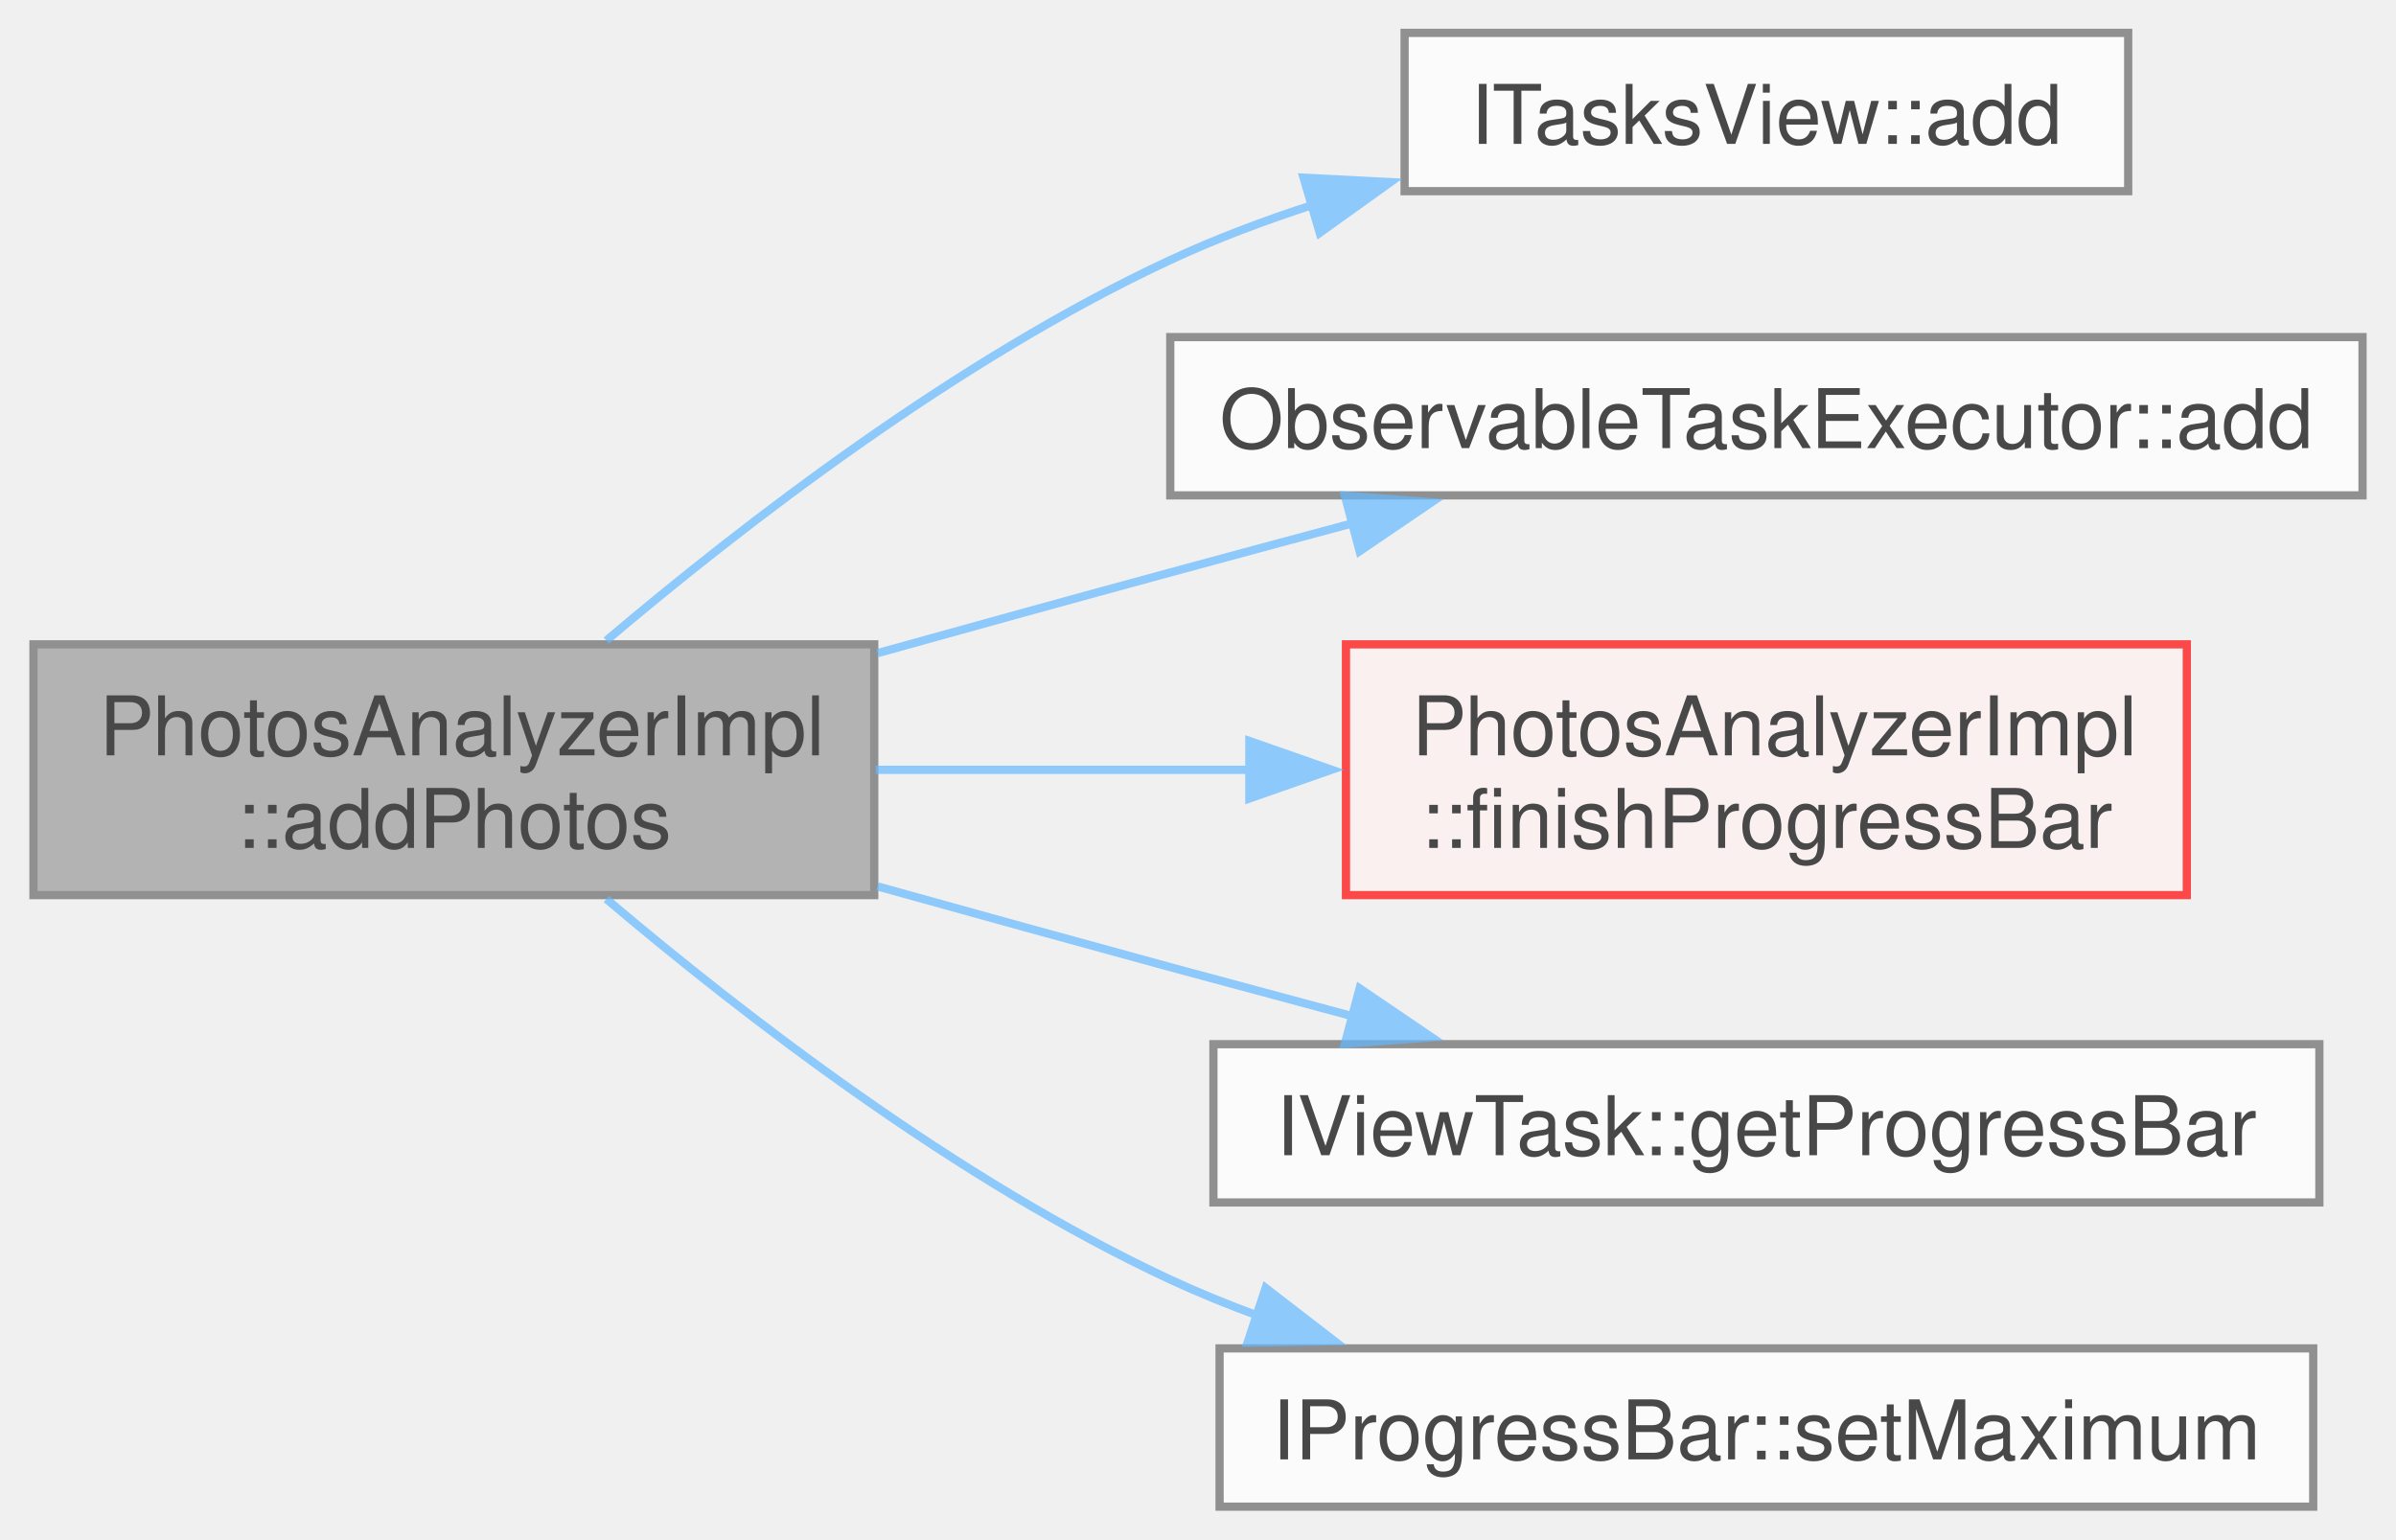
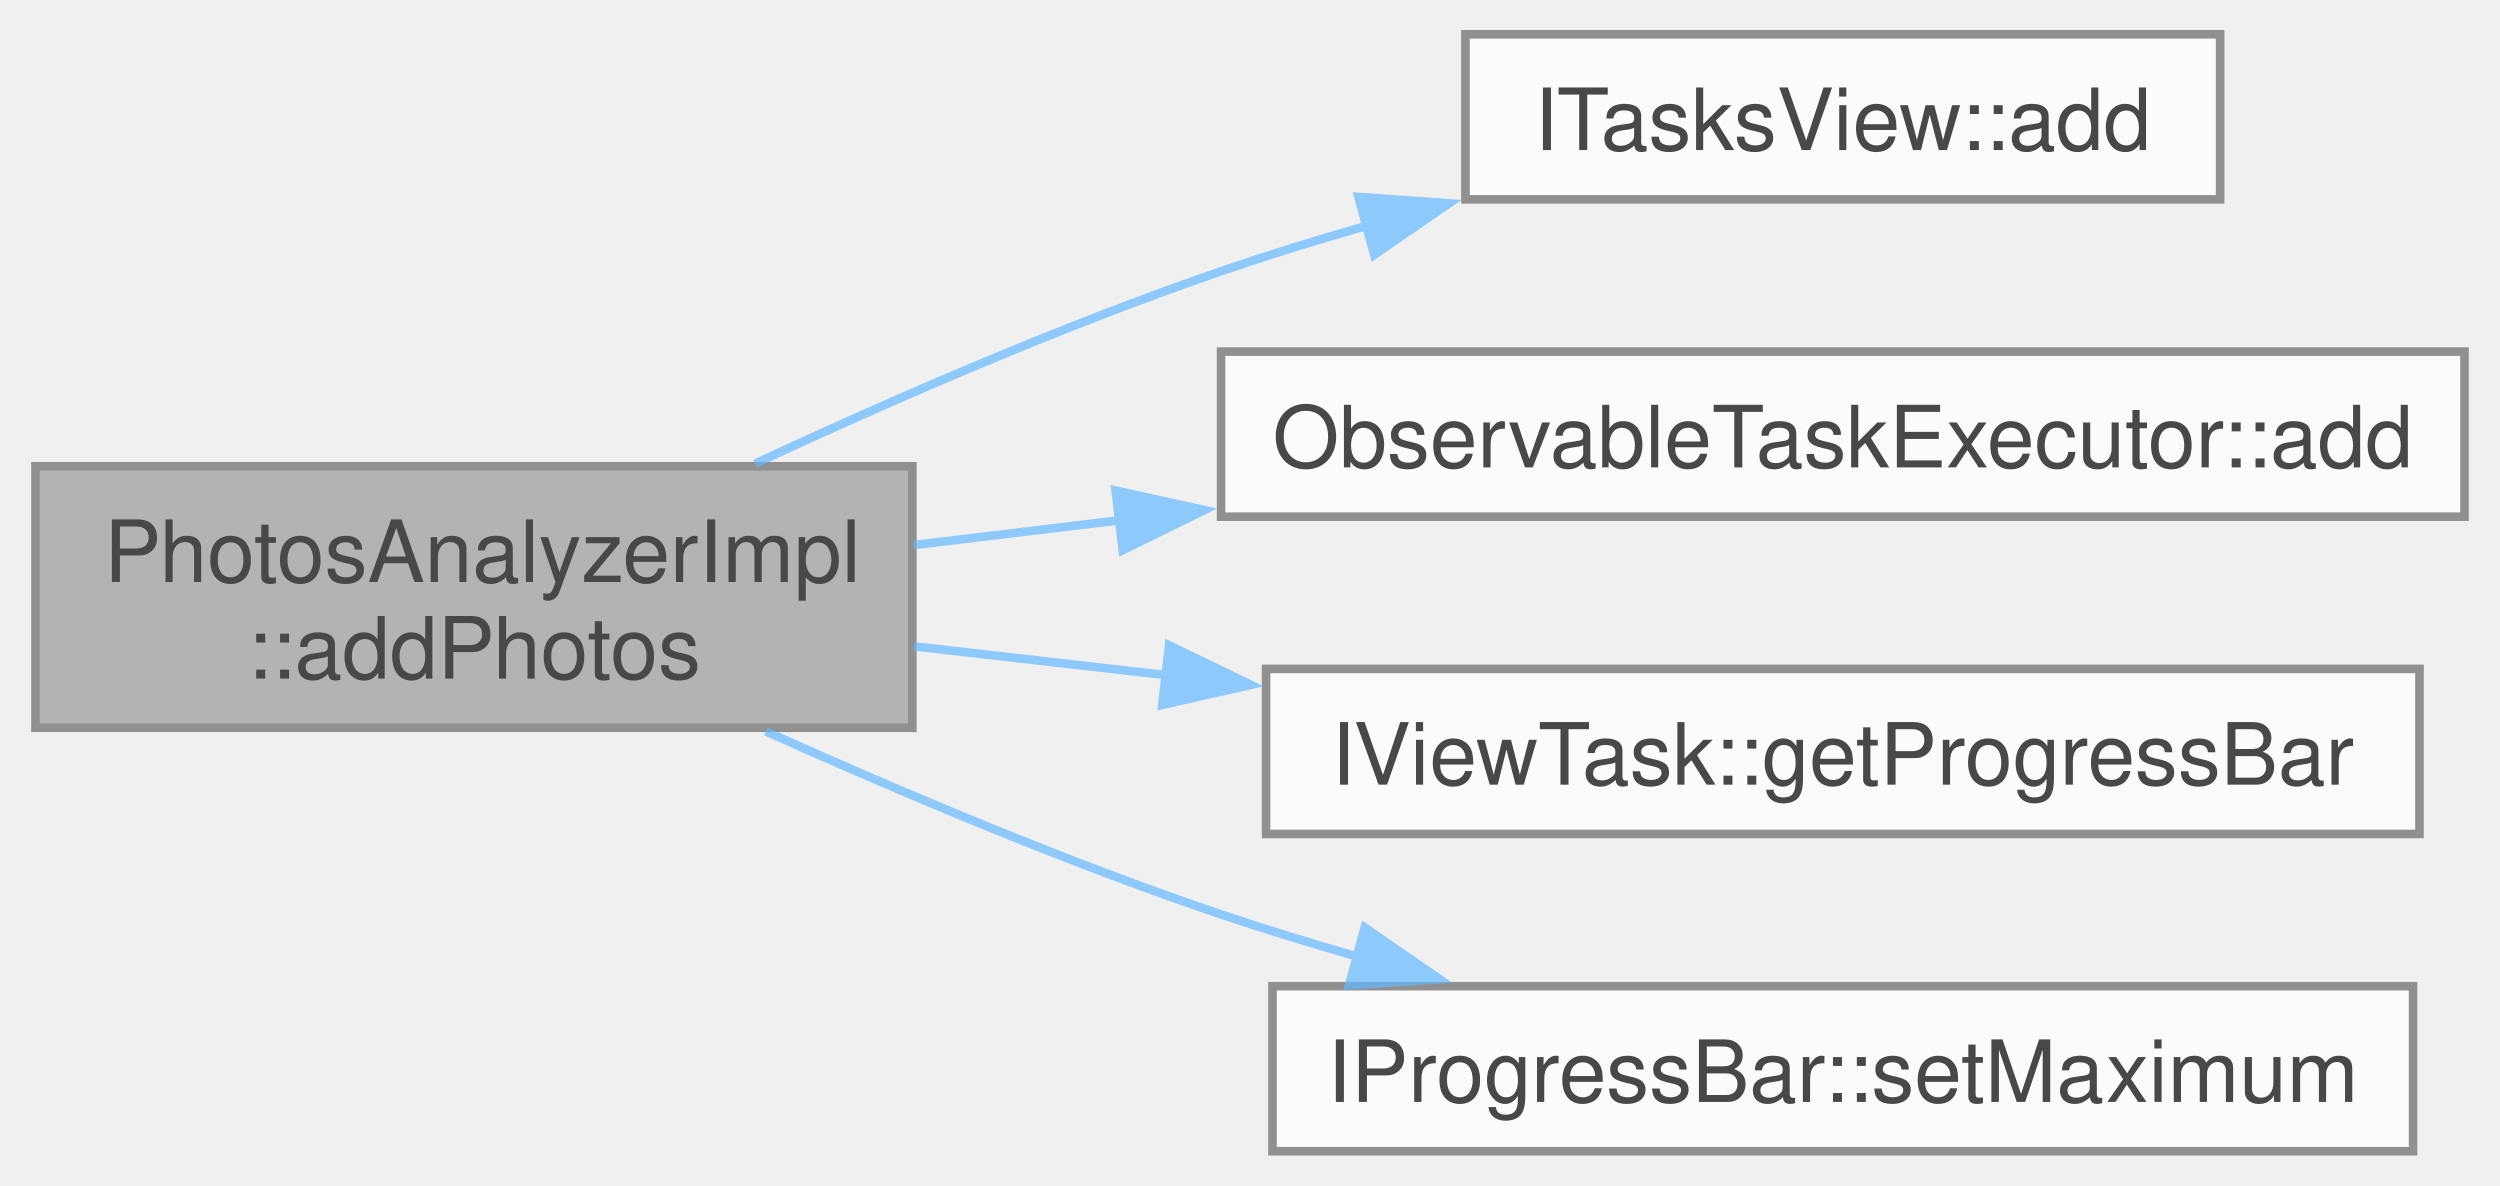
- <svg xmlns="http://www.w3.org/2000/svg" xmlns:xlink="http://www.w3.org/1999/xlink" width="291pt" height="187pt" viewBox="0.00 0.00 291.25 187.25">
+ <svg xmlns="http://www.w3.org/2000/svg" xmlns:xlink="http://www.w3.org/1999/xlink" width="291pt" height="138pt" viewBox="0.00 0.00 291.25 138.25">
  <svg id="main" version="1.1" xml:space="preserve">
    <style type="text/css">
.node, .edge {opacity: 0.7;}
.node.selected, .edge.selected {opacity: 1;}
.edge:hover path { stroke: red; }
.edge:hover polygon { stroke: red; fill: red; }
</style>
    <svg id="graph" class="graph">
-       <g id="graph0" class="graph" transform="scale(1 1) rotate(0) translate(4 183.25)">
+       <g id="graph0" class="graph" transform="scale(1 1) rotate(0) translate(4 134.25)">
        <g id="Node000001" class="node">
          <g id="a_Node000001">
            <a xlink:title=" ">
-               <polygon fill="#999999" stroke="#666666" points="102.25,-104.88 0,-104.88 0,-74.38 102.25,-74.38 102.25,-104.88" />
-               <text text-anchor="start" x="8" y="-91.38" font-family="Helvetica,sans-Serif" font-size="10.00">PhotosAnalyzerImpl</text>
-               <text text-anchor="middle" x="51.12" y="-80.12" font-family="Helvetica,sans-Serif" font-size="10.00">::addPhotos</text>
+               <polygon fill="#999999" stroke="#666666" points="102.25,-79.88 0,-79.88 0,-49.38 102.25,-49.38 102.25,-79.88" />
+               <text text-anchor="start" x="8" y="-66.38" font-family="Helvetica,sans-Serif" font-size="10.00">PhotosAnalyzerImpl</text>
+               <text text-anchor="middle" x="51.12" y="-55.12" font-family="Helvetica,sans-Serif" font-size="10.00">::addPhotos</text>
            </a>
          </g>
        </g>
        <g id="Node000002" class="node">
          <g id="a_Node000002">
            <a xlink:href="../../d6/d44/struct_i_tasks_view.html#a09dce12593c58f1e725e3384494a8215" target="_top" xlink:title=" ">
-               <polygon fill="white" stroke="#666666" points="254.75,-179.25 166.75,-179.25 166.75,-160 254.75,-160 254.75,-179.25" />
-               <text text-anchor="middle" x="210.75" y="-165.75" font-family="Helvetica,sans-Serif" font-size="10.00">ITasksView::add</text>
+               <polygon fill="white" stroke="#666666" points="254.75,-130.25 166.75,-130.25 166.75,-111 254.75,-111 254.75,-130.25" />
+               <text text-anchor="middle" x="210.75" y="-116.75" font-family="Helvetica,sans-Serif" font-size="10.00">ITasksView::add</text>
            </a>
          </g>
        </g>
        <g id="edge1_Node000001_Node000002" class="edge">
          <g id="a_edge1_Node000001_Node000002">
            <a xlink:title=" ">
-               <path fill="none" stroke="#63b8ff" d="M69.67,-105.34C86.25,-119.39 112.36,-139.58 138.25,-151.62 143.76,-154.19 149.69,-156.42 155.69,-158.36" />
-               <polygon fill="#63b8ff" stroke="#63b8ff" points="154.46,-161.64 165.04,-161.1 156.43,-154.93 154.46,-161.64" />
+               <path fill="none" stroke="#63b8ff" d="M83.92,-80.19C99.95,-87.65 119.86,-96.3 138.25,-102.62 143.71,-104.5 149.46,-106.28 155.24,-107.92" />
+               <polygon fill="#63b8ff" stroke="#63b8ff" points="154.27,-111.29 164.84,-110.54 156.11,-104.53 154.27,-111.29" />
            </a>
          </g>
        </g>
        <g id="Node000003" class="node">
          <g id="a_Node000003">
            <a xlink:href="../../d5/d65/class_observable_task_executor.html#a45ae8c431e00a9e2b245ba2db9845d01" target="_top" xlink:title=" ">
-               <polygon fill="white" stroke="#666666" points="283.25,-142.25 138.25,-142.25 138.25,-123 283.25,-123 283.25,-142.25" />
-               <text text-anchor="middle" x="210.75" y="-128.75" font-family="Helvetica,sans-Serif" font-size="10.00">ObservableTaskExecutor::add</text>
+               <polygon fill="white" stroke="#666666" points="283.25,-93.25 138.25,-93.25 138.25,-74 283.25,-74 283.25,-93.25" />
+               <text text-anchor="middle" x="210.75" y="-79.75" font-family="Helvetica,sans-Serif" font-size="10.00">ObservableTaskExecutor::add</text>
            </a>
          </g>
        </g>
        <g id="edge2_Node000001_Node000003" class="edge">
          <g id="a_edge2_Node000001_Node000003">
            <a xlink:title=" ">
-               <path fill="none" stroke="#63b8ff" d="M102.65,-103.81C114.33,-107.06 126.72,-110.49 138.25,-113.62 145.41,-115.57 152.98,-117.61 160.41,-119.6" />
-               <polygon fill="#63b8ff" stroke="#63b8ff" points="159.48,-122.97 170.04,-122.16 161.28,-116.21 159.48,-122.97" />
+               <path fill="none" stroke="#63b8ff" d="M102.43,-70.69C110.17,-71.62 118.34,-72.61 126.57,-73.6" />
+               <polygon fill="#63b8ff" stroke="#63b8ff" points="125.95,-77.05 136.3,-74.77 126.79,-70.1 125.95,-77.05" />
            </a>
          </g>
        </g>
        <g id="Node000004" class="node">
          <g id="a_Node000004">
-             <a xlink:href="../../dd/d10/class_photos_analyzer_impl.html#a1afb35e229166eb4026401ff6f79bc59" target="_top" xlink:title=" ">
-               <polygon fill="#fff0f0" stroke="red" points="261.88,-104.88 159.62,-104.88 159.62,-74.38 261.88,-74.38 261.88,-104.88" />
-               <text text-anchor="start" x="167.62" y="-91.38" font-family="Helvetica,sans-Serif" font-size="10.00">PhotosAnalyzerImpl</text>
-               <text text-anchor="middle" x="210.75" y="-80.12" font-family="Helvetica,sans-Serif" font-size="10.00">::finishProgressBar</text>
+             <a xlink:href="../../da/d69/struct_i_view_task.html#a7a56a96028b15bab0e8989119da65ad5" target="_top" xlink:title=" ">
+               <polygon fill="white" stroke="#666666" points="278,-56.25 143.5,-56.25 143.5,-37 278,-37 278,-56.25" />
+               <text text-anchor="middle" x="210.75" y="-42.75" font-family="Helvetica,sans-Serif" font-size="10.00">IViewTask::getProgressBar</text>
            </a>
          </g>
        </g>
        <g id="edge3_Node000001_Node000004" class="edge">
          <g id="a_edge3_Node000001_Node000004">
            <a xlink:title=" ">
-               <path fill="none" stroke="#63b8ff" d="M102.43,-89.62C116.93,-89.62 132.93,-89.62 148.04,-89.62" />
-               <polygon fill="#63b8ff" stroke="#63b8ff" points="147.87,-93.13 157.87,-89.63 147.87,-86.13 147.87,-93.13" />
+               <path fill="none" stroke="#63b8ff" d="M102.43,-58.88C111.86,-57.8 121.91,-56.66 131.95,-55.51" />
+               <polygon fill="#63b8ff" stroke="#63b8ff" points="132.19,-59 141.73,-54.39 131.39,-52.05 132.19,-59" />
            </a>
          </g>
        </g>
-         <g id="Node000006" class="node">
-           <g id="a_Node000006">
-             <a xlink:href="../../da/d69/struct_i_view_task.html#a7a56a96028b15bab0e8989119da65ad5" target="_top" xlink:title=" ">
-               <polygon fill="white" stroke="#666666" points="278,-56.25 143.5,-56.25 143.5,-37 278,-37 278,-56.25" />
-               <text text-anchor="middle" x="210.75" y="-42.75" font-family="Helvetica,sans-Serif" font-size="10.00">IViewTask::getProgressBar</text>
-             </a>
-           </g>
-         </g>
-         <g id="edge4_Node000001_Node000006" class="edge">
-           <g id="a_edge4_Node000001_Node000006">
-             <a xlink:title=" ">
-               <path fill="none" stroke="#63b8ff" d="M102.65,-75.44C114.33,-72.19 126.72,-68.76 138.25,-65.62 145.41,-63.68 152.98,-61.64 160.41,-59.65" />
-               <polygon fill="#63b8ff" stroke="#63b8ff" points="161.28,-63.04 170.04,-57.09 159.48,-56.28 161.28,-63.04" />
-             </a>
-           </g>
-         </g>
-         <g id="Node000007" class="node">
-           <g id="a_Node000007">
+         <g id="Node000005" class="node">
+           <g id="a_Node000005">
            <a xlink:href="../../de/d2f/struct_i_progress_bar.html#ac4bcac50b4da4c963588d33615e84708" target="_top" xlink:title=" ">
              <polygon fill="white" stroke="#666666" points="277.25,-19.25 144.25,-19.25 144.25,0 277.25,0 277.25,-19.25" />
              <text text-anchor="middle" x="210.75" y="-5.75" font-family="Helvetica,sans-Serif" font-size="10.00">IProgressBar::setMaximum</text>
            </a>
          </g>
        </g>
-         <g id="edge5_Node000001_Node000007" class="edge">
-           <g id="a_edge5_Node000001_Node000007">
+         <g id="edge4_Node000001_Node000005" class="edge">
+           <g id="a_edge4_Node000001_Node000005">
            <a xlink:title=" ">
-               <path fill="none" stroke="#63b8ff" d="M69.67,-73.91C86.25,-59.86 112.36,-39.67 138.25,-27.62 141.72,-26.01 145.36,-24.53 149.07,-23.17" />
-               <polygon fill="#63b8ff" stroke="#63b8ff" points="149.85,-26.6 158.24,-20.13 147.65,-19.95 149.85,-26.6" />
+               <path fill="none" stroke="#63b8ff" d="M85.18,-48.96C101.01,-41.84 120.37,-33.67 138.25,-27.62 143.36,-25.9 148.73,-24.25 154.13,-22.7" />
+               <polygon fill="#63b8ff" stroke="#63b8ff" points="155,-26.09 163.73,-20.08 153.16,-19.34 155,-26.09" />
            </a>
          </g>
        </g>
      </g>
    </svg>
  </svg>
  <style type="text/css">

[data-mouse-over-selected='false'] { opacity: 0.7; }
[data-mouse-over-selected='true']  { opacity: 1.0; }

</style>
</svg>
